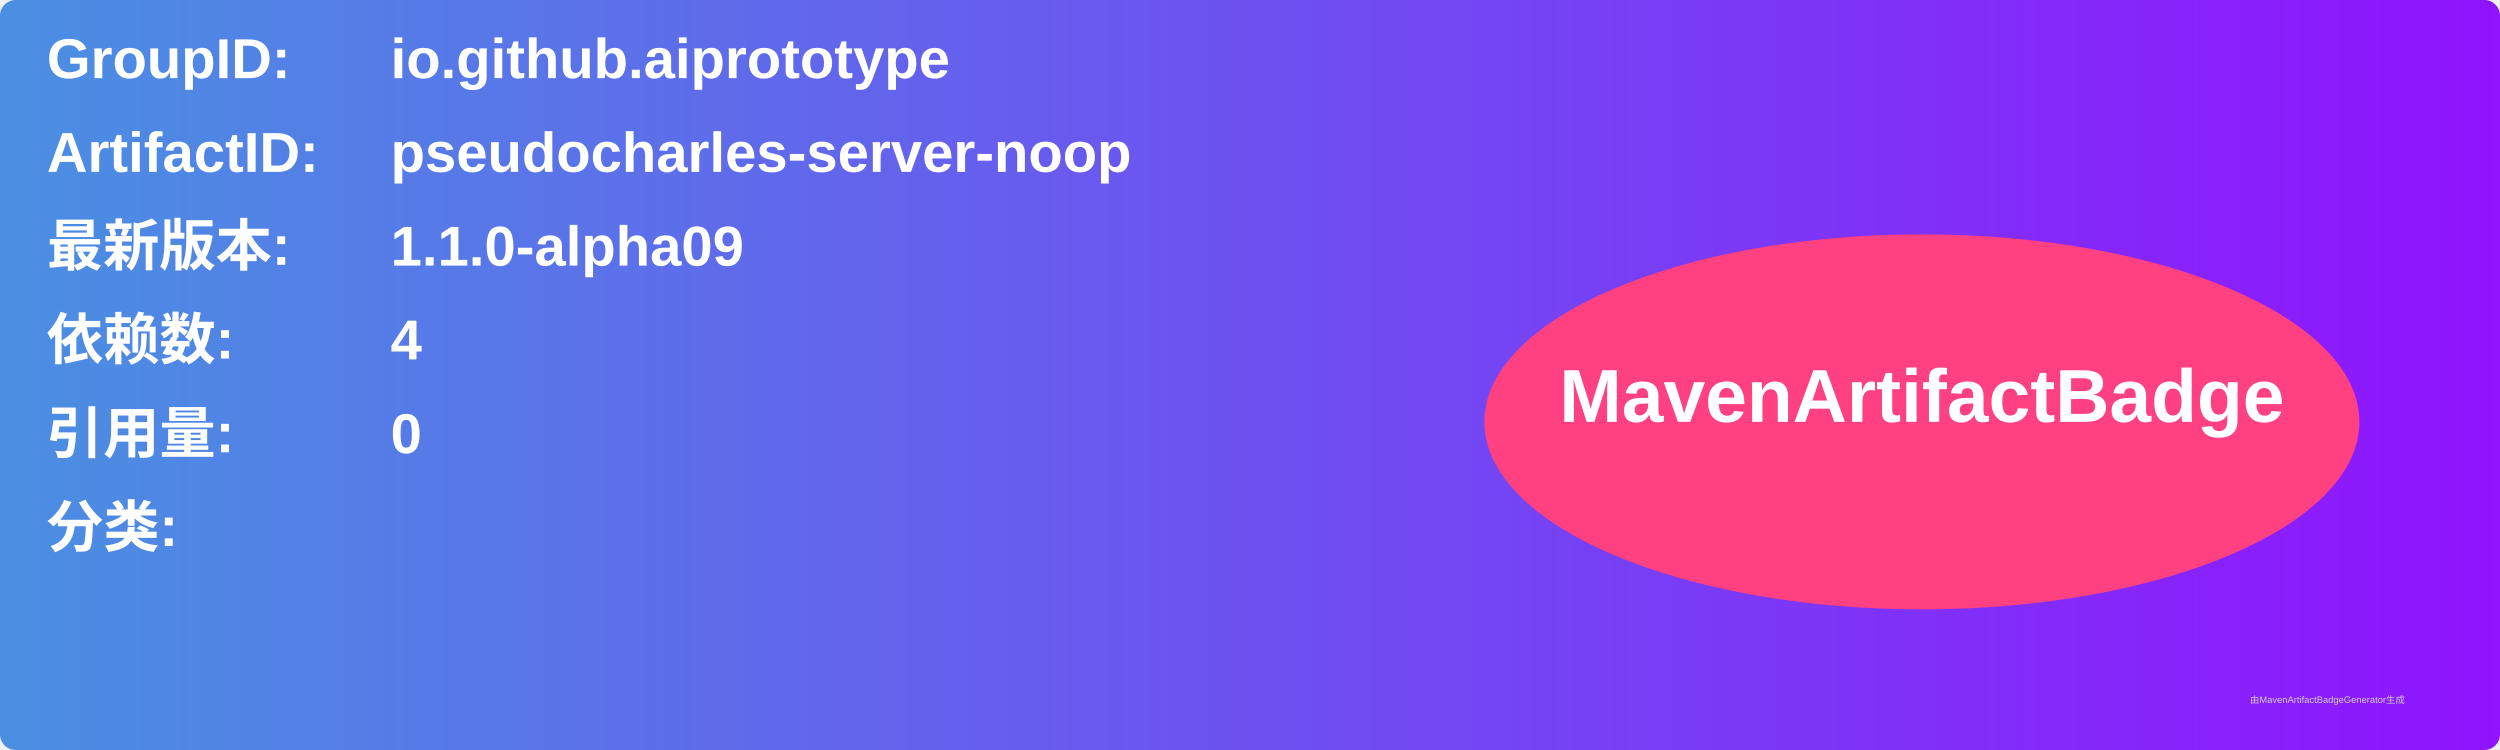
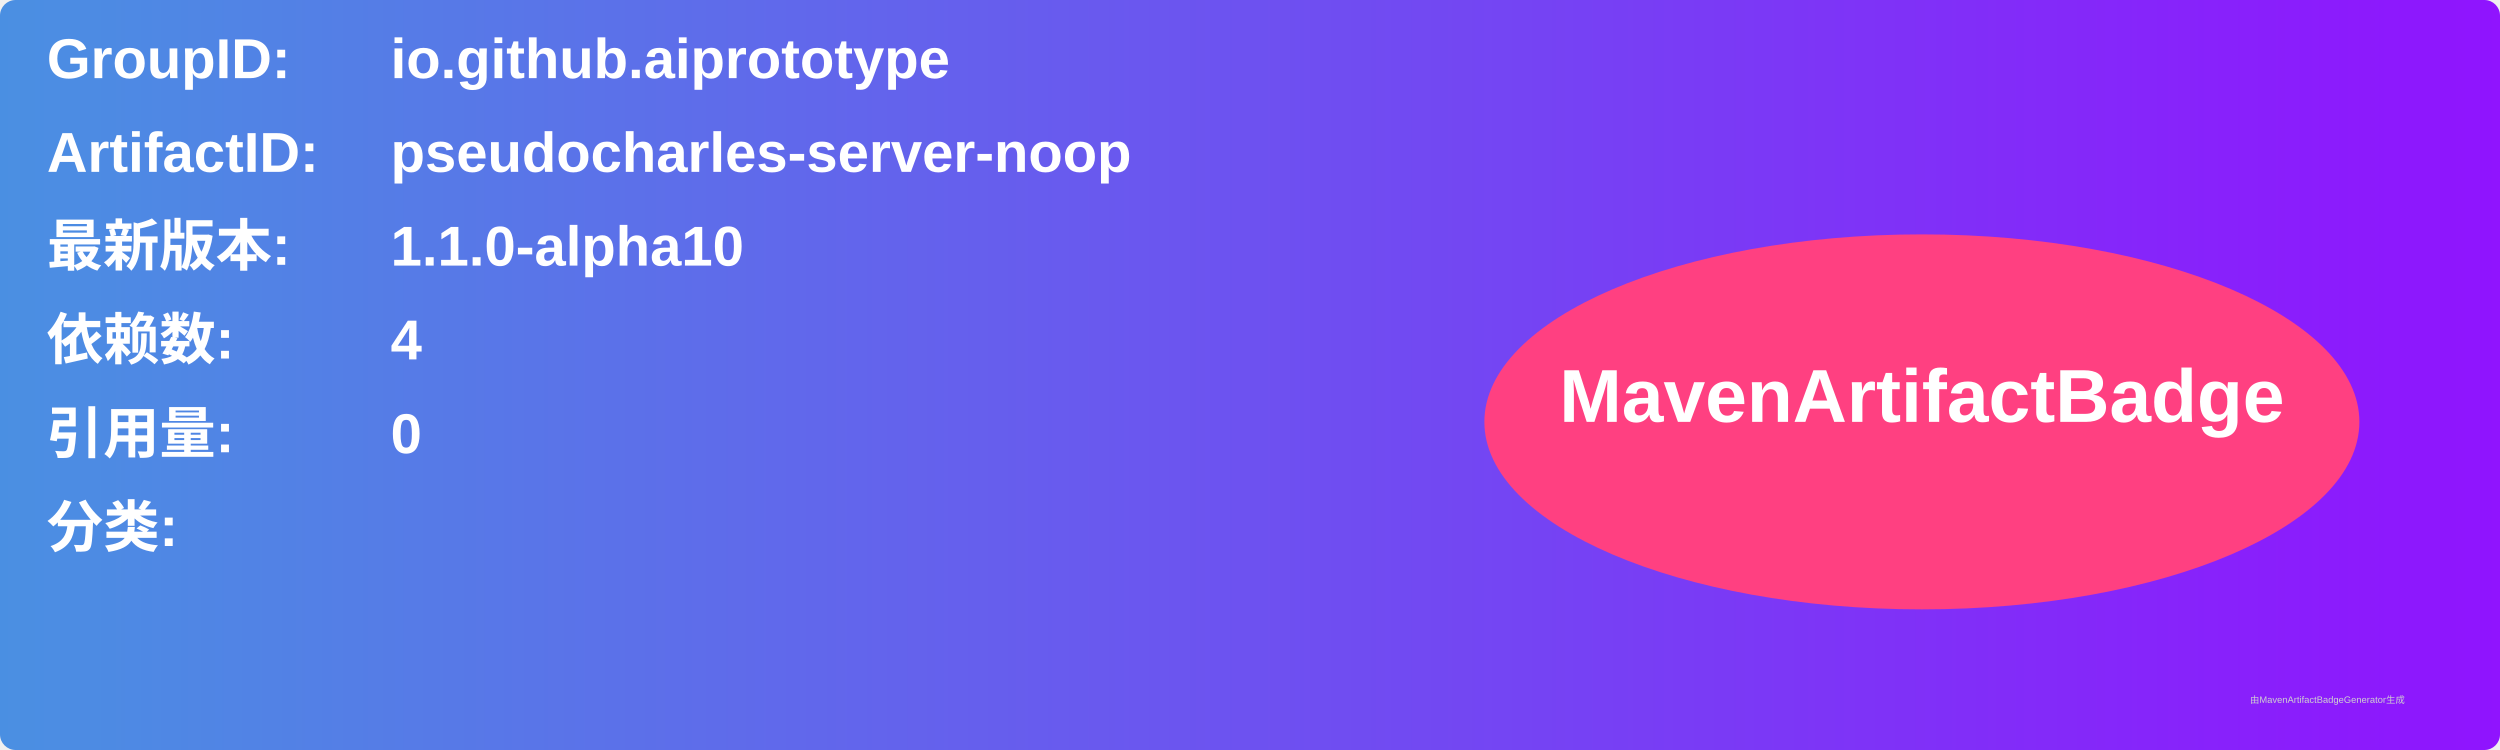
<svg xmlns="http://www.w3.org/2000/svg" width="800" height="240" viewBox="0 0 800 240">
  <linearGradient id="grad" x1="0%" y1="0%" x2="100%" y2="0%">
    <stop offset="0%" stop-color="#4a90e2" />
    <stop offset="100%" stop-color="#9013fe" />
  </linearGradient>
  <rect width="100%" height="100%" rx="5" ry="5" fill="url(#grad)" />
  <g transform="translate(15, 15)">
    <text x="0" y="10" font-family="Arial" font-size="18" fill="white" font-weight="bold" width="260">GroupID:</text>
    <text x="110" y="10" font-family="Arial" font-size="18" fill="white" font-weight="bold" width="460">io.github.aiprototype</text>
    <text x="0" y="40" font-family="Arial" font-size="18" fill="white" font-weight="bold" width="260">ArtifactID:</text>
    <text x="110" y="40" font-family="Arial" font-size="18" fill="white" font-weight="bold" width="460">pseudocharles-server-noop</text>
    <text x="0" y="70" font-family="Arial" font-size="18" fill="white" font-weight="bold">最新版本:</text>
    <text x="110" y="70" font-family="Arial" font-size="18" fill="white" font-weight="bold">
-       <tspan font-weight="bold">1.1.0-alpha09</tspan>
+       <tspan font-weight="bold">1.1.0-alpha10</tspan>
    </text>
    <text x="0" y="100" font-family="Arial" font-size="18" fill="white" font-weight="bold">依赖数: </text>
    <text x="110" y="100" font-family="Arial" font-size="18" fill="white">
      <tspan font-weight="bold">4</tspan>
    </text>
    <text x="0" y="130" font-family="Arial" font-size="18" fill="white" font-weight="bold">引用量: </text>
    <text x="110" y="130" font-family="Arial" font-size="18" fill="white">
      <tspan font-weight="bold">0</tspan>
    </text>
    <text x="0" y="160" font-family="Arial" font-size="18" fill="white" font-weight="bold">分类:</text>
    <text x="10" y="190" font-family="Arial" font-size="10" fill="white">
      <tspan font-weight="bold" />
    </text>
    <ellipse cx="600" cy="120" rx="140" ry="60" fill="#ff4081" />
    <text x="600" y="120" text-anchor="middle" font-family="Arial" font-size="24" fill="white" font-weight="bold">MavenArtifactBadge</text>
  </g>
  <text x="720" y="225" font-family="Arial" font-size="3" fill="#d0d0d0">由MavenArtifactBadgeGenerator生成</text>
</svg>
